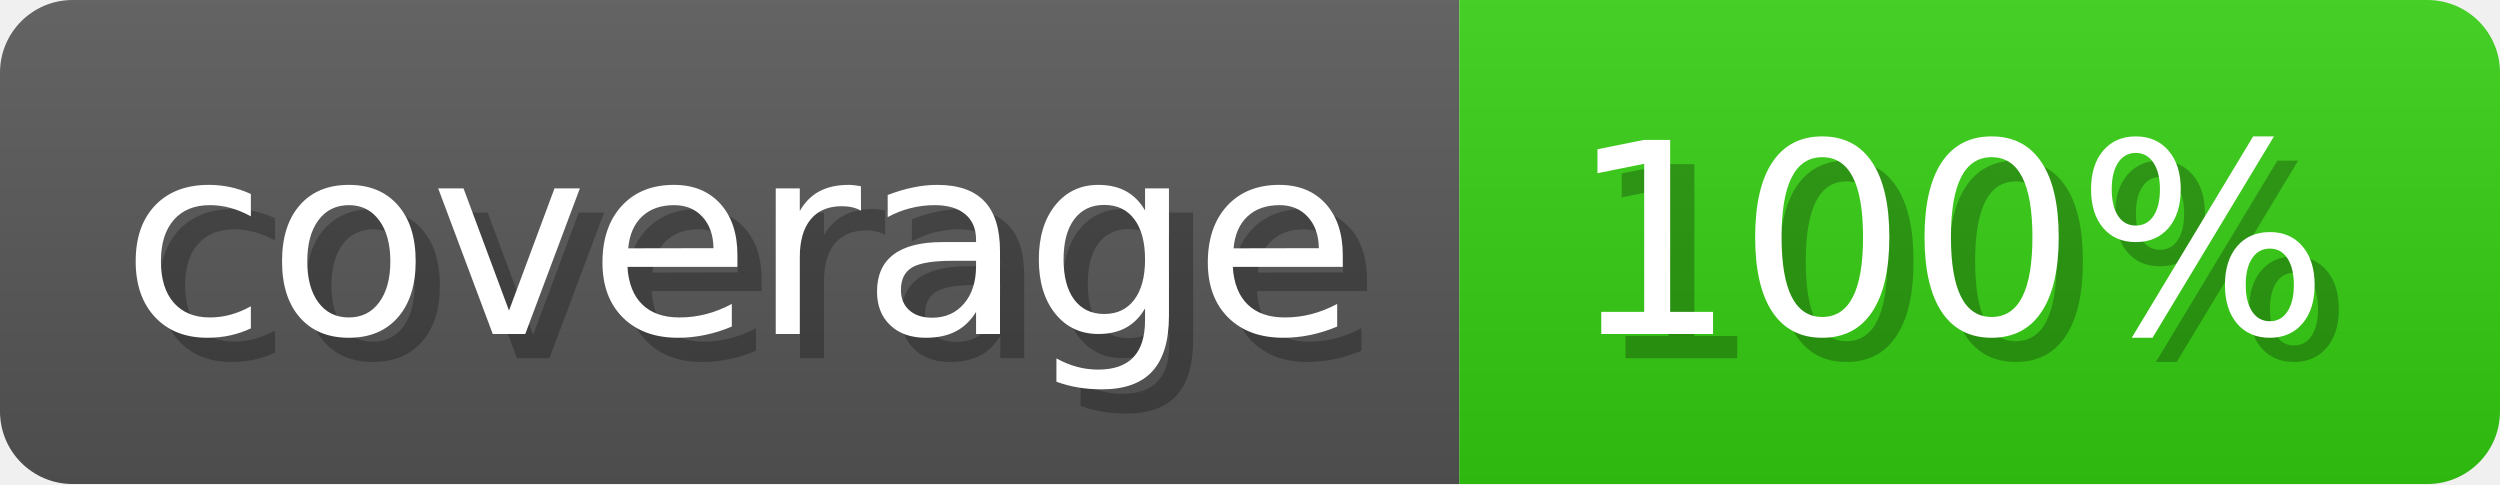
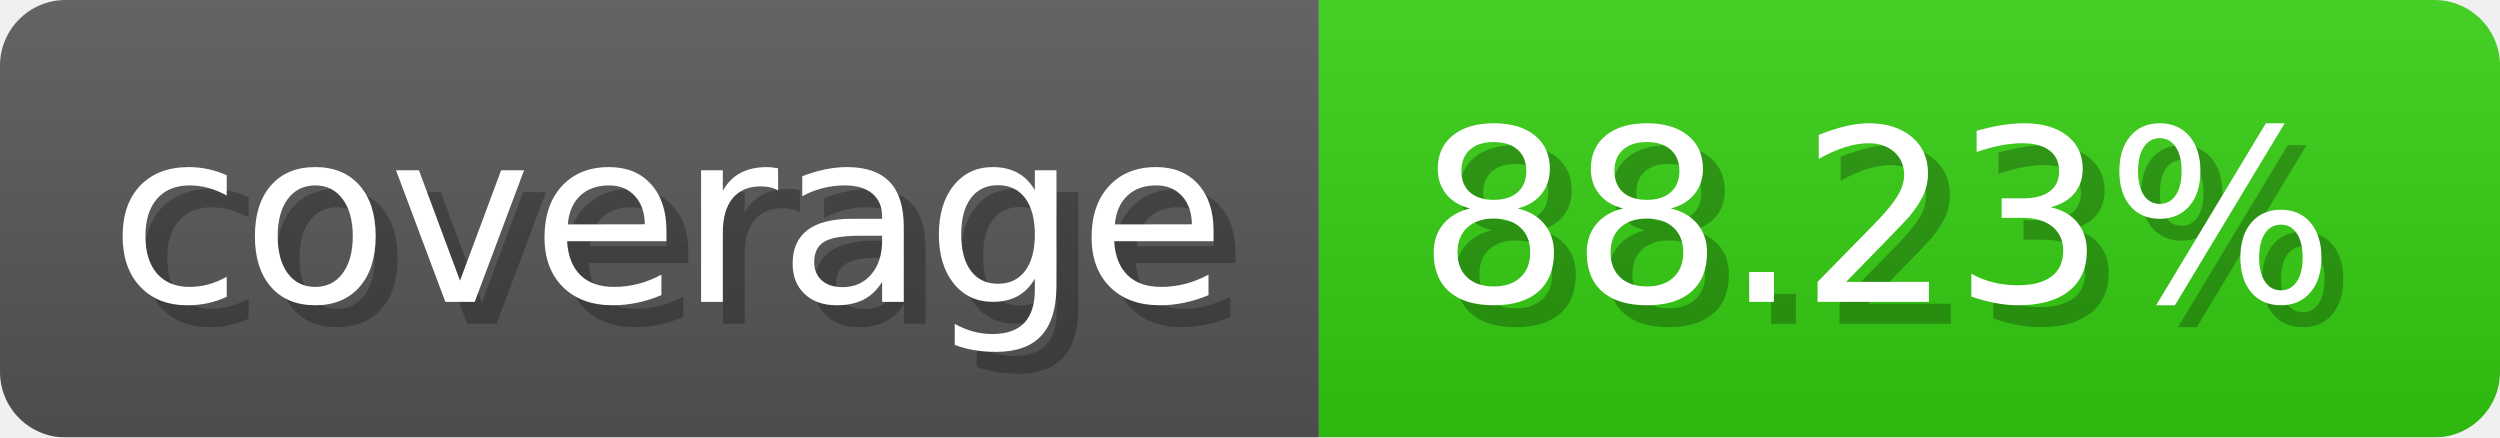
- <svg xmlns="http://www.w3.org/2000/svg" width="103.3" height="20" viewBox="0 0 1033 200" role="img" aria-label="coverage: 100%">
-   <linearGradient id="jlCsa" x2="0" y2="100%">
+ <svg xmlns="http://www.w3.org/2000/svg" width="114.3" height="20" viewBox="0 0 1143 200" role="img" aria-label="coverage: 88.23%">
+   <linearGradient id="USPbj" x2="0" y2="100%">
    <stop offset="0" stop-opacity=".1" stop-color="#EEE" />
    <stop offset="1" stop-opacity=".1" />
  </linearGradient>
-   <mask id="dXiCF">
-     <rect width="1033" height="200" rx="30" fill="#FFF" />
+   <mask id="rQczJ">
+     <rect width="1143" height="200" rx="30" fill="#FFF" />
  </mask>
-   <g mask="url(#dXiCF)">
+   <g mask="url(#rQczJ)">
    <rect width="603" height="200" fill="#555" />
-     <rect width="430" height="200" fill="#3C1" x="603" />
-     <rect width="1033" height="200" fill="url(#jlCsa)" />
+     <rect width="540" height="200" fill="#3C1" x="603" />
+     <rect width="1143" height="200" fill="url(#USPbj)" />
  </g>
  <g aria-hidden="true" text-anchor="start" font-family="Verdana,DejaVu Sans,sans-serif" font-size="110">
    <text x="60" y="148" textLength="503" fill="#000" opacity="0.25">coverage</text>
    <text x="50" y="138" textLength="503" fill="#fff">coverage</text>
-     <text x="658" y="148" textLength="330" fill="#000" opacity="0.25">100%</text>
-     <text x="648" y="138" textLength="330" fill="#fff">100%</text>
+     <text x="658" y="148" textLength="440" fill="#000" opacity="0.25">88.23%</text>
+     <text x="648" y="138" textLength="440" fill="#fff">88.23%</text>
  </g>
</svg>
